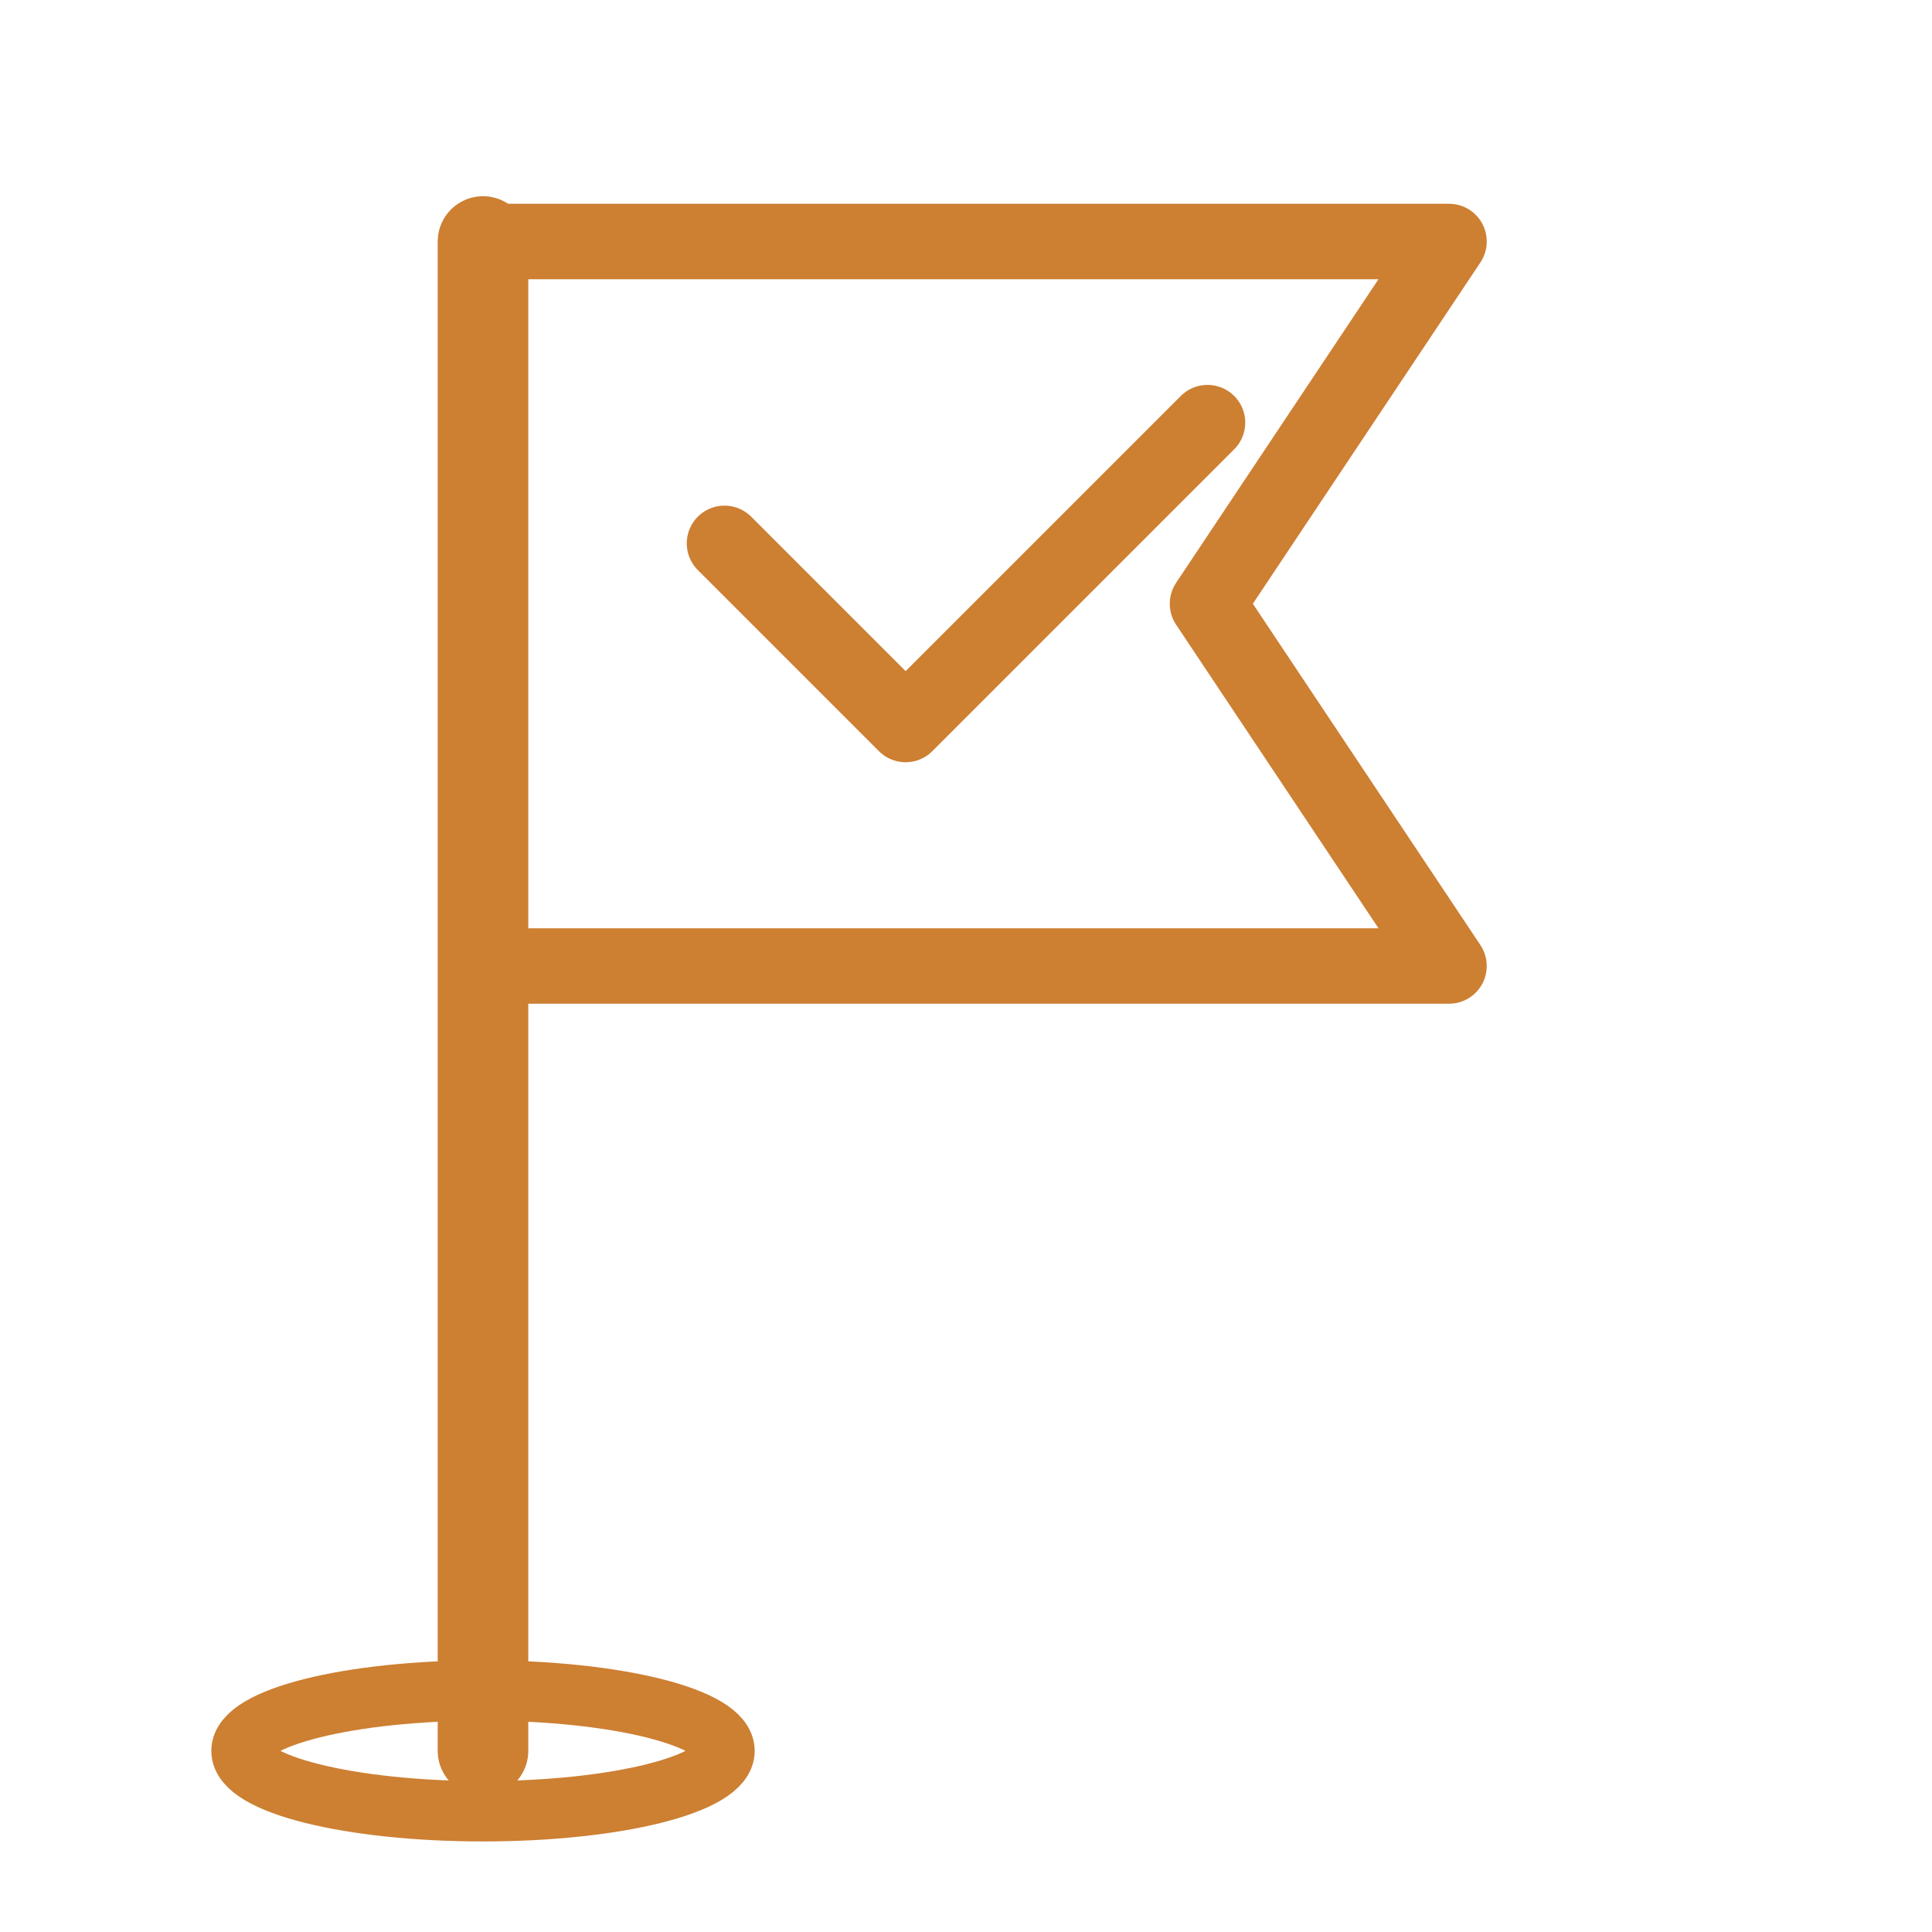
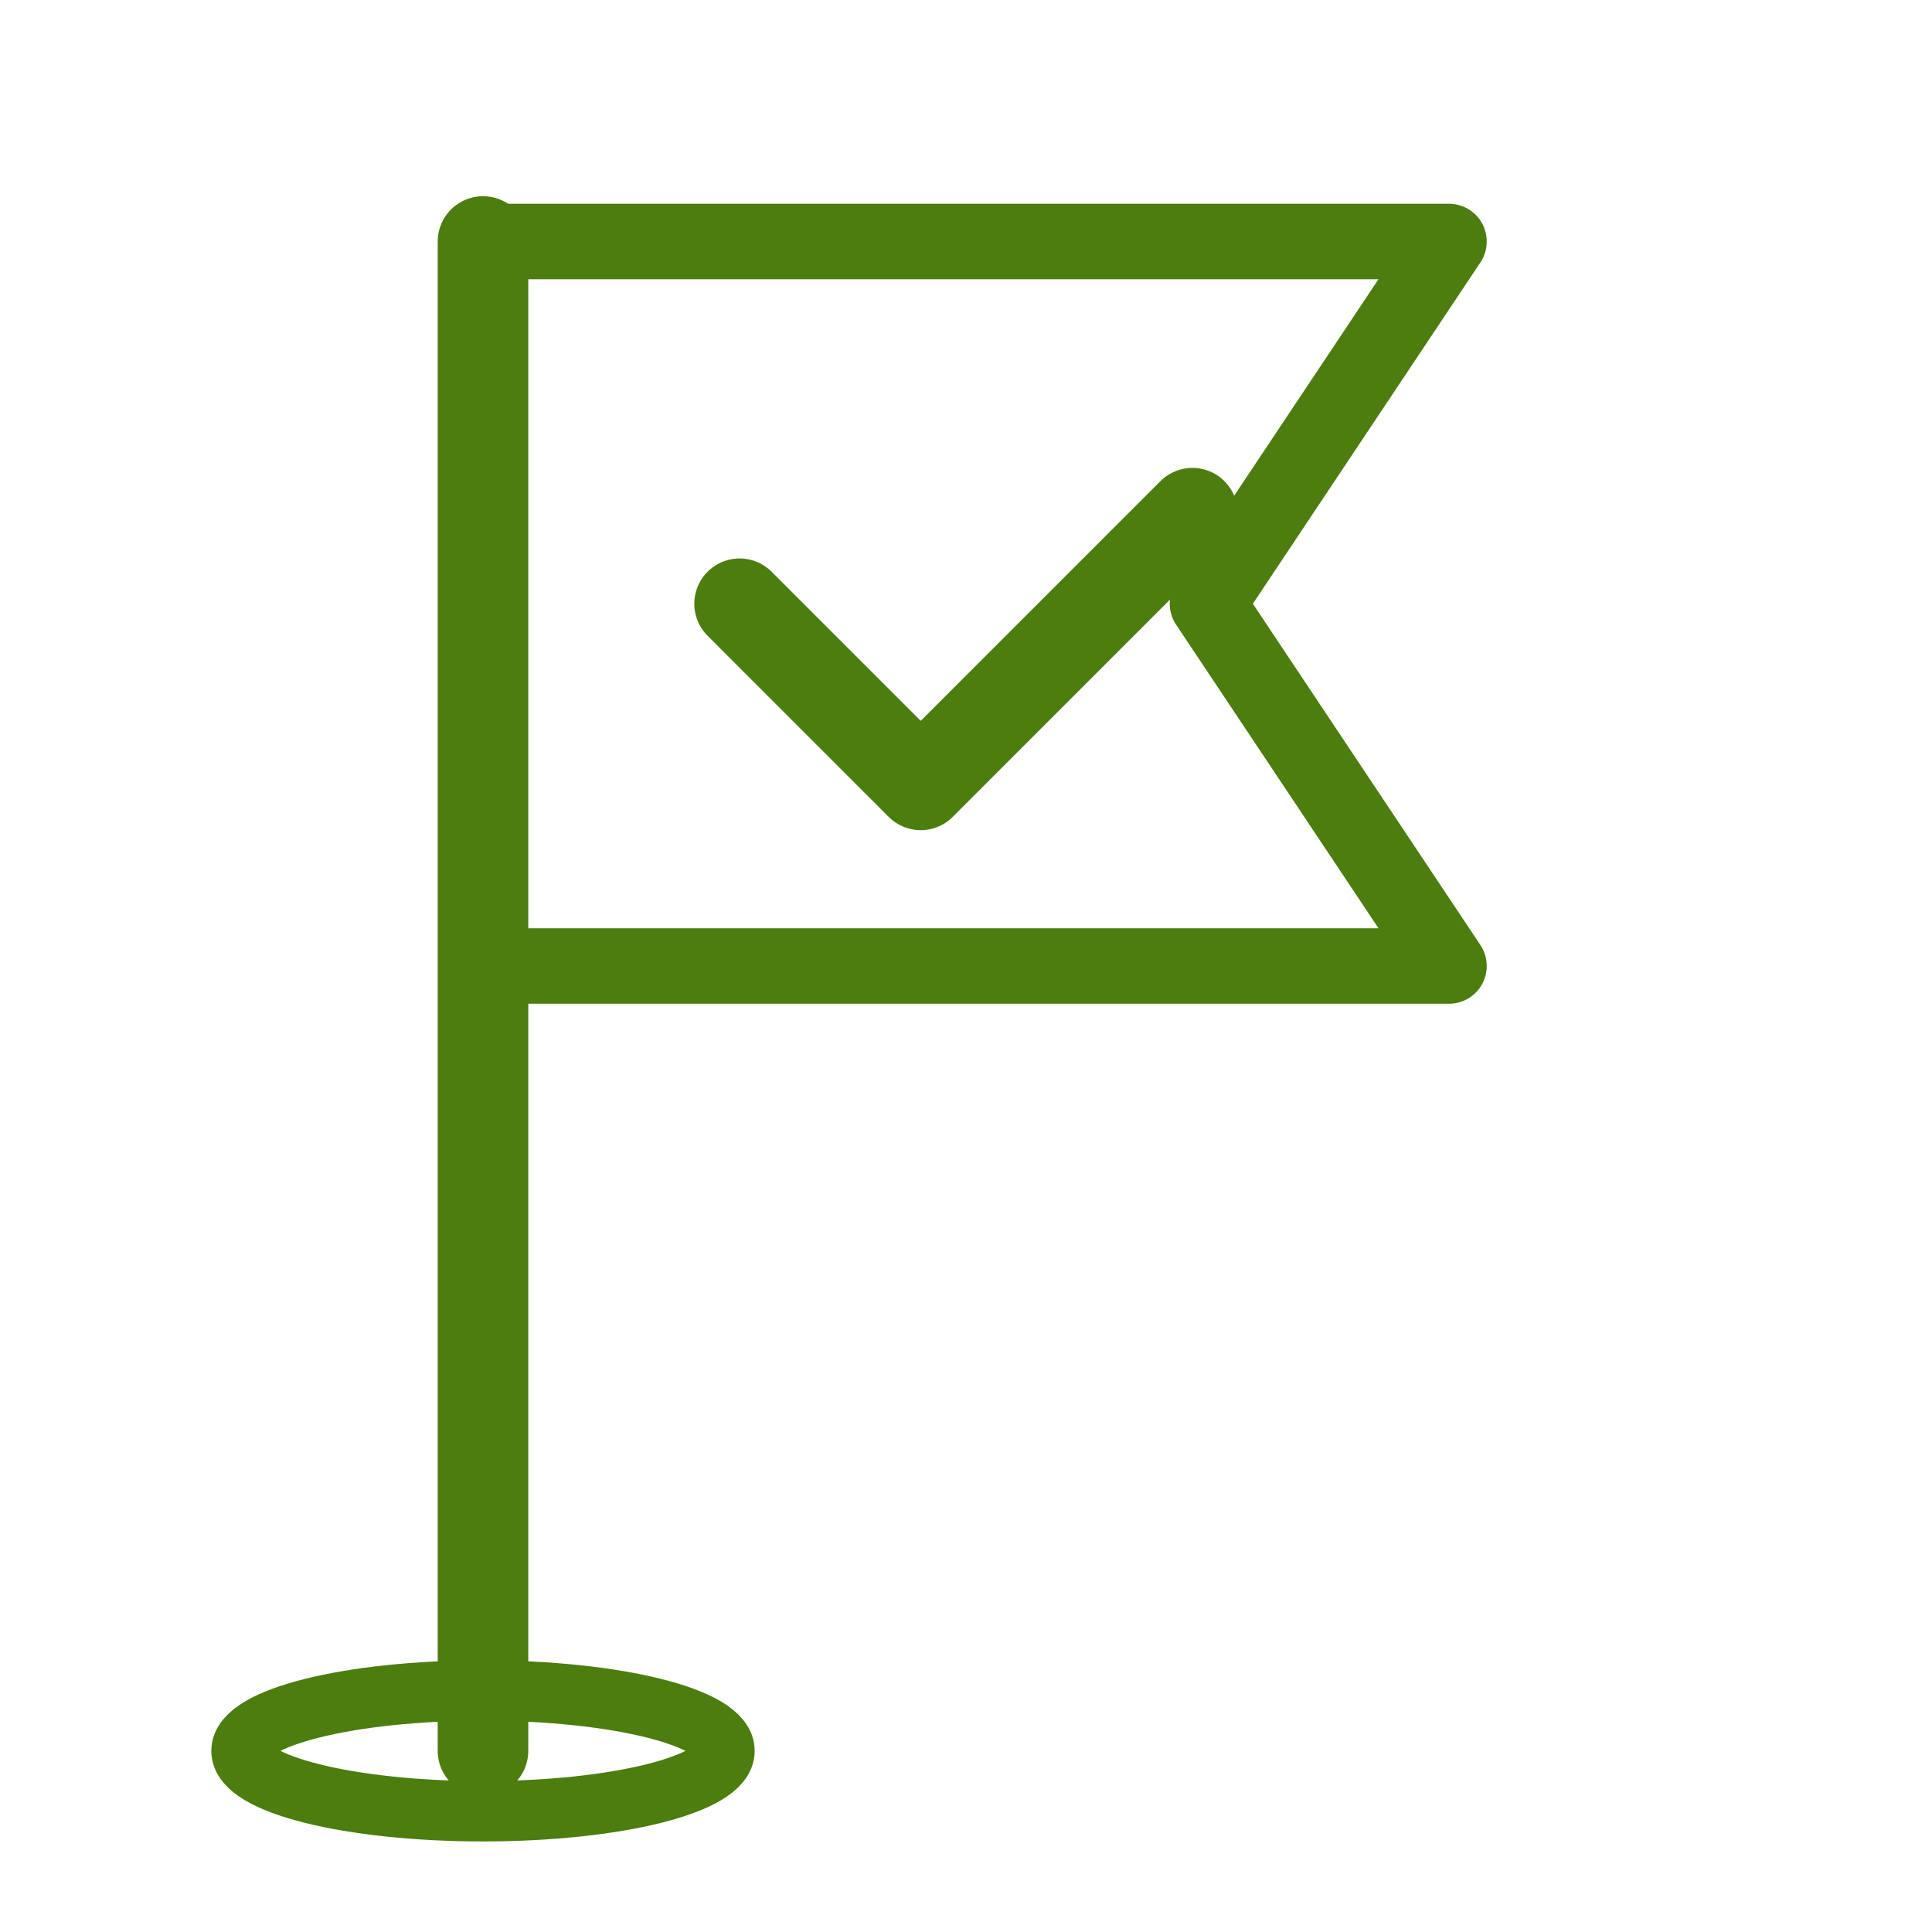
<svg xmlns="http://www.w3.org/2000/svg" width="64" height="64" viewBox="0 0 64 64" fill="none">
-   <line x1="16" y1="8" x2="16" y2="58" stroke="#CD7F32" stroke-width="3" stroke-linecap="round" />
-   <path d="M16 8 L48 8 L40 20 L48 32 L16 32 Z" stroke="#CD7F32" stroke-width="2.5" fill="none" stroke-linejoin="round" />
-   <path d="M24 18 L30 24 L40 14" stroke="#CD7F32" stroke-width="2.5" fill="none" stroke-linecap="round" stroke-linejoin="round" />
-   <ellipse cx="16" cy="58" rx="8" ry="2" stroke="#CD7F32" stroke-width="2" fill="none" />
+   <line x1="16" y1="8" x2="16" y2="58" stroke="#4D7C0F" stroke-width="3" stroke-linecap="round" />
+   <path d="M16 8 L48 8 L40 20 L48 32 L16 32 Z" stroke="#4D7C0F" stroke-width="2.5" fill="none" stroke-linejoin="round" />
+   <path d="M24.5 20 L30.5 26 L39.5 17" stroke="#4D7C0F" stroke-width="3" fill="none" stroke-linecap="round" stroke-linejoin="round" />
+   <ellipse cx="16" cy="58" rx="8" ry="2" stroke="#4D7C0F" stroke-width="2" fill="none" />
</svg>
